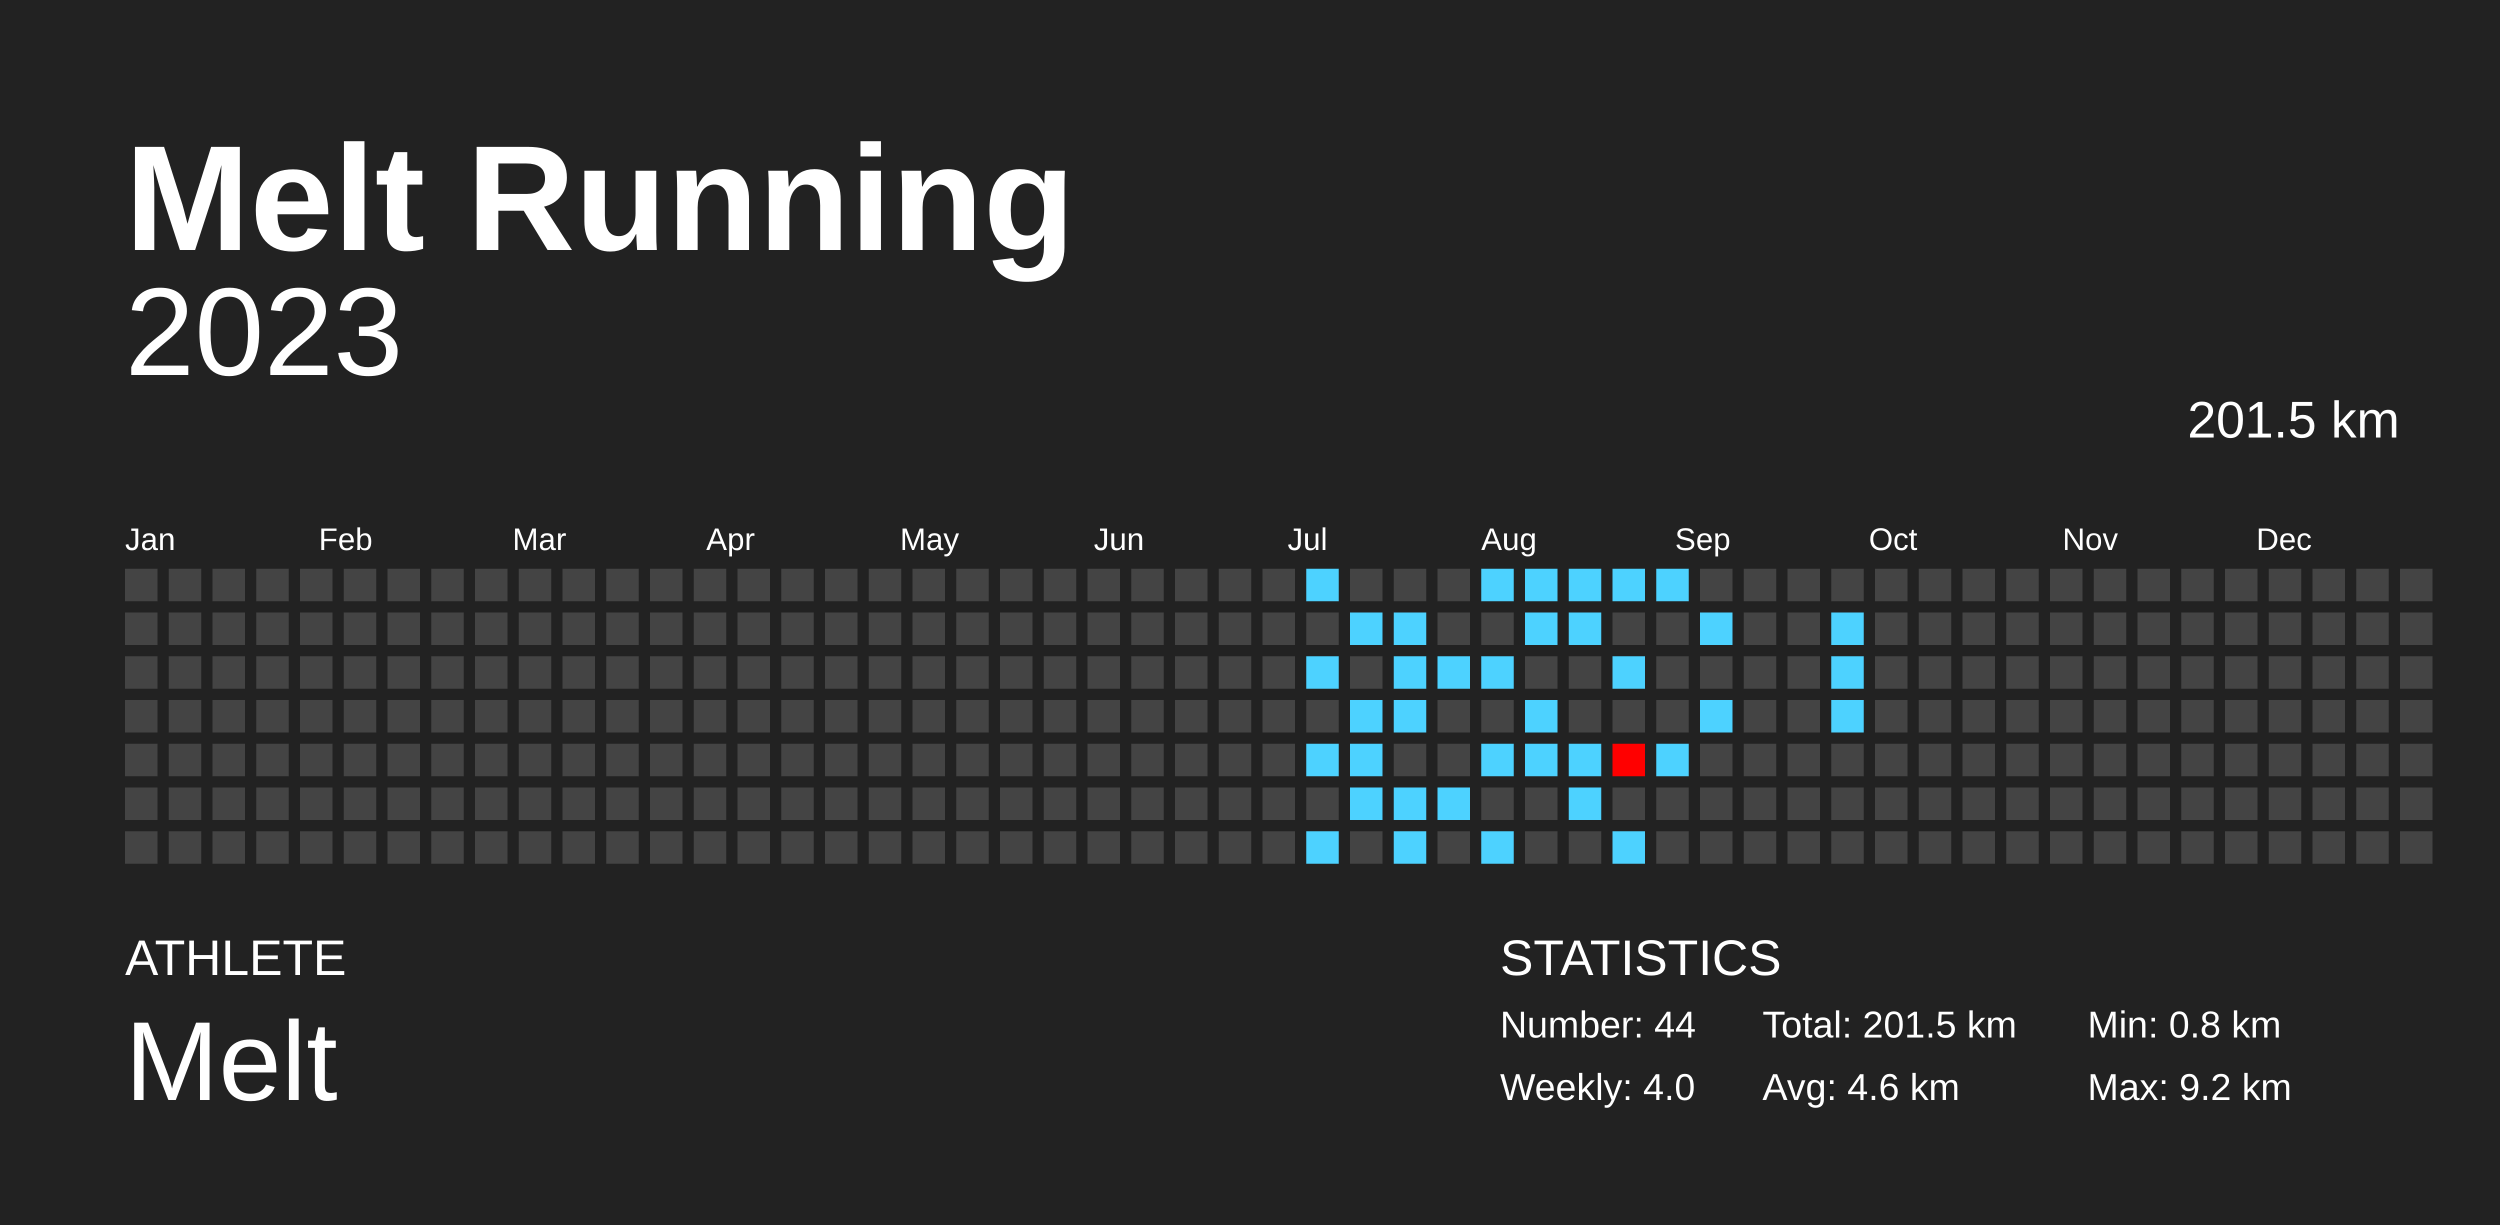
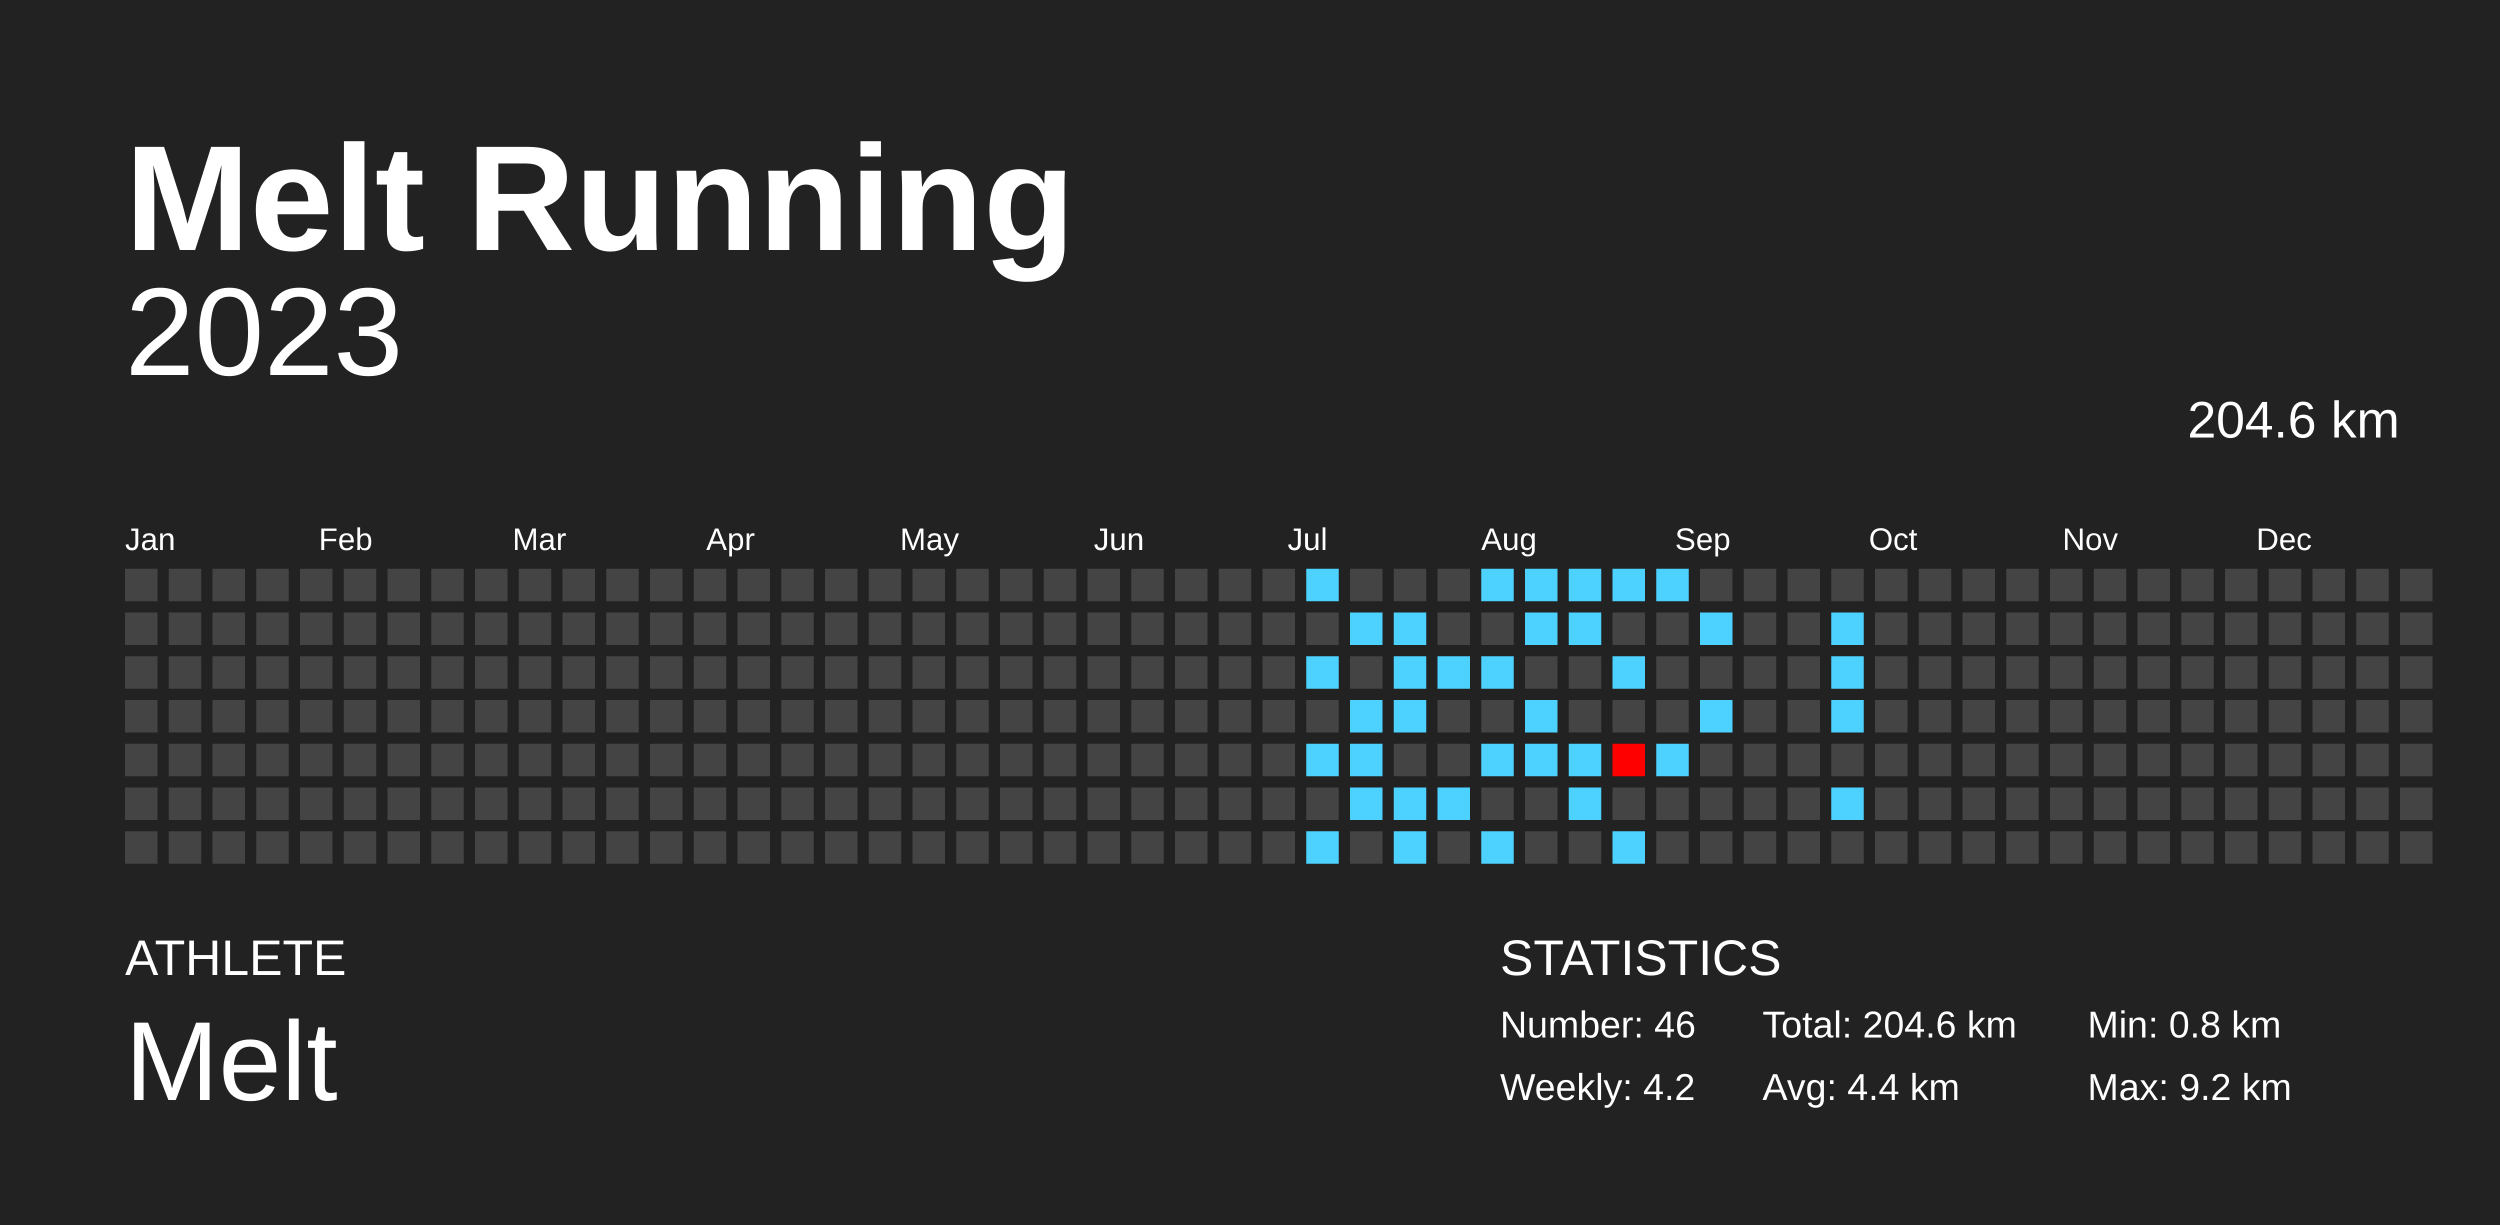
<svg xmlns="http://www.w3.org/2000/svg" baseProfile="full" height="98mm" version="1.1" viewBox="0,0,200,98" width="200mm">
  <defs />
  <rect fill="#222222" height="98" width="200" x="0" y="0" />
  <text fill="#FFFFFF" style="font-size:12px; font-family:Arial; font-weight:bold;" x="10" y="20">Melt Running</text>
  <text fill="#FFFFFF" style="font-size:4px; font-family:Arial" x="10" y="78">ATHLETE</text>
  <text fill="#FFFFFF" style="font-size:9px; font-family:Arial" x="10" y="88">Melt</text>
  <text fill="#FFFFFF" style="font-size:4px; font-family:Arial" x="120" y="78">STATISTICS</text>
-   <text fill="#FFFFFF" style="font-size:3px; font-family:Arial" x="120" y="83">Number: 44</text>
-   <text fill="#FFFFFF" style="font-size:3px; font-family:Arial" x="120" y="88">Weekly: 4.0</text>
-   <text fill="#FFFFFF" style="font-size:3px; font-family:Arial" x="141" y="83">Total: 201.5 km</text>
-   <text fill="#FFFFFF" style="font-size:3px; font-family:Arial" x="141" y="88">Avg: 4.6 km</text>
+   <text fill="#FFFFFF" style="font-size:3px; font-family:Arial" x="120" y="83">Number: 46</text>
+   <text fill="#FFFFFF" style="font-size:3px; font-family:Arial" x="120" y="88">Weekly: 4.2</text>
+   <text fill="#FFFFFF" style="font-size:3px; font-family:Arial" x="141" y="83">Total: 204.6 km</text>
+   <text fill="#FFFFFF" style="font-size:3px; font-family:Arial" x="141" y="88">Avg: 4.4 km</text>
  <text fill="#FFFFFF" style="font-size:3px; font-family:Arial" x="167" y="83">Min: 0.8 km</text>
  <text fill="#FFFFFF" style="font-size:3px; font-family:Arial" x="167" y="88">Max: 9.2 km</text>
  <text alignment-baseline="hanging" fill="#FFFFFF" style="font-size:10.0px; font-family:Arial;" x="10" y="30">2023</text>
-   <text alignment-baseline="hanging" fill="#FFFFFF" style="font-size:4.125px; font-family:Arial;" x="175" y="35">201.5 km</text>
+   <text alignment-baseline="hanging" fill="#FFFFFF" style="font-size:4.125px; font-family:Arial;" x="175" y="35">204.6 km</text>
  <text fill="#FFFFFF" style="font-size:2.5px; font-family:Arial" x="10.0" y="44">Jan</text>
  <text fill="#FFFFFF" style="font-size:2.5px; font-family:Arial" x="25.5" y="44">Feb</text>
  <text fill="#FFFFFF" style="font-size:2.5px; font-family:Arial" x="41.0" y="44">Mar</text>
  <text fill="#FFFFFF" style="font-size:2.5px; font-family:Arial" x="56.5" y="44">Apr</text>
  <text fill="#FFFFFF" style="font-size:2.5px; font-family:Arial" x="72.0" y="44">May</text>
  <text fill="#FFFFFF" style="font-size:2.5px; font-family:Arial" x="87.5" y="44">Jun</text>
  <text fill="#FFFFFF" style="font-size:2.5px; font-family:Arial" x="103.0" y="44">Jul</text>
  <text fill="#FFFFFF" style="font-size:2.5px; font-family:Arial" x="118.5" y="44">Aug</text>
  <text fill="#FFFFFF" style="font-size:2.5px; font-family:Arial" x="134.0" y="44">Sep</text>
  <text fill="#FFFFFF" style="font-size:2.5px; font-family:Arial" x="149.5" y="44">Oct</text>
  <text fill="#FFFFFF" style="font-size:2.5px; font-family:Arial" x="165.0" y="44">Nov</text>
  <text fill="#FFFFFF" style="font-size:2.5px; font-family:Arial" x="180.5" y="44">Dec</text>
  <rect fill="#444444" height="2.6" width="2.6" x="10.0" y="45.5" />
  <rect fill="#444444" height="2.6" width="2.6" x="10.0" y="49.0" />
  <rect fill="#444444" height="2.6" width="2.6" x="10.0" y="52.5" />
  <rect fill="#444444" height="2.6" width="2.6" x="10.0" y="56.0" />
  <rect fill="#444444" height="2.6" width="2.6" x="10.0" y="59.5" />
  <rect fill="#444444" height="2.6" width="2.6" x="10.0" y="63.0" />
  <rect fill="#444444" height="2.6" width="2.6" x="10.0" y="66.5" />
  <rect fill="#444444" height="2.6" width="2.6" x="13.5" y="45.5" />
  <rect fill="#444444" height="2.6" width="2.6" x="13.5" y="49.0" />
  <rect fill="#444444" height="2.6" width="2.6" x="13.5" y="52.5" />
  <rect fill="#444444" height="2.6" width="2.6" x="13.5" y="56.0" />
  <rect fill="#444444" height="2.6" width="2.6" x="13.5" y="59.5" />
  <rect fill="#444444" height="2.6" width="2.6" x="13.5" y="63.0" />
  <rect fill="#444444" height="2.6" width="2.6" x="13.5" y="66.5" />
  <rect fill="#444444" height="2.6" width="2.6" x="17.0" y="45.5" />
  <rect fill="#444444" height="2.6" width="2.6" x="17.0" y="49.0" />
  <rect fill="#444444" height="2.6" width="2.6" x="17.0" y="52.5" />
  <rect fill="#444444" height="2.6" width="2.6" x="17.0" y="56.0" />
  <rect fill="#444444" height="2.6" width="2.6" x="17.0" y="59.5" />
  <rect fill="#444444" height="2.6" width="2.6" x="17.0" y="63.0" />
  <rect fill="#444444" height="2.6" width="2.6" x="17.0" y="66.5" />
  <rect fill="#444444" height="2.6" width="2.6" x="20.5" y="45.5" />
  <rect fill="#444444" height="2.6" width="2.6" x="20.5" y="49.0" />
  <rect fill="#444444" height="2.6" width="2.6" x="20.5" y="52.5" />
  <rect fill="#444444" height="2.6" width="2.6" x="20.5" y="56.0" />
  <rect fill="#444444" height="2.6" width="2.6" x="20.5" y="59.5" />
  <rect fill="#444444" height="2.6" width="2.6" x="20.5" y="63.0" />
  <rect fill="#444444" height="2.6" width="2.6" x="20.5" y="66.5" />
  <rect fill="#444444" height="2.6" width="2.6" x="24.0" y="45.5" />
  <rect fill="#444444" height="2.6" width="2.6" x="24.0" y="49.0" />
  <rect fill="#444444" height="2.6" width="2.6" x="24.0" y="52.5" />
  <rect fill="#444444" height="2.6" width="2.6" x="24.0" y="56.0" />
  <rect fill="#444444" height="2.6" width="2.6" x="24.0" y="59.5" />
  <rect fill="#444444" height="2.6" width="2.6" x="24.0" y="63.0" />
  <rect fill="#444444" height="2.6" width="2.6" x="24.0" y="66.5" />
  <rect fill="#444444" height="2.6" width="2.6" x="27.5" y="45.5" />
  <rect fill="#444444" height="2.6" width="2.6" x="27.5" y="49.0" />
  <rect fill="#444444" height="2.6" width="2.6" x="27.5" y="52.5" />
  <rect fill="#444444" height="2.6" width="2.6" x="27.5" y="56.0" />
  <rect fill="#444444" height="2.6" width="2.6" x="27.5" y="59.5" />
  <rect fill="#444444" height="2.6" width="2.6" x="27.5" y="63.0" />
  <rect fill="#444444" height="2.6" width="2.6" x="27.5" y="66.5" />
  <rect fill="#444444" height="2.6" width="2.6" x="31.0" y="45.5" />
  <rect fill="#444444" height="2.6" width="2.6" x="31.0" y="49.0" />
  <rect fill="#444444" height="2.6" width="2.6" x="31.0" y="52.5" />
  <rect fill="#444444" height="2.6" width="2.6" x="31.0" y="56.0" />
  <rect fill="#444444" height="2.6" width="2.6" x="31.0" y="59.5" />
  <rect fill="#444444" height="2.6" width="2.6" x="31.0" y="63.0" />
  <rect fill="#444444" height="2.6" width="2.6" x="31.0" y="66.5" />
  <rect fill="#444444" height="2.6" width="2.6" x="34.5" y="45.5" />
  <rect fill="#444444" height="2.6" width="2.6" x="34.5" y="49.0" />
  <rect fill="#444444" height="2.6" width="2.6" x="34.5" y="52.5" />
  <rect fill="#444444" height="2.6" width="2.6" x="34.5" y="56.0" />
  <rect fill="#444444" height="2.6" width="2.6" x="34.5" y="59.5" />
  <rect fill="#444444" height="2.6" width="2.6" x="34.5" y="63.0" />
  <rect fill="#444444" height="2.6" width="2.6" x="34.5" y="66.5" />
  <rect fill="#444444" height="2.6" width="2.6" x="38.0" y="45.5" />
  <rect fill="#444444" height="2.6" width="2.6" x="38.0" y="49.0" />
  <rect fill="#444444" height="2.6" width="2.6" x="38.0" y="52.5" />
  <rect fill="#444444" height="2.6" width="2.6" x="38.0" y="56.0" />
  <rect fill="#444444" height="2.6" width="2.6" x="38.0" y="59.5" />
  <rect fill="#444444" height="2.6" width="2.6" x="38.0" y="63.0" />
  <rect fill="#444444" height="2.6" width="2.6" x="38.0" y="66.5" />
  <rect fill="#444444" height="2.6" width="2.6" x="41.5" y="45.5" />
  <rect fill="#444444" height="2.6" width="2.6" x="41.5" y="49.0" />
  <rect fill="#444444" height="2.6" width="2.6" x="41.5" y="52.5" />
  <rect fill="#444444" height="2.6" width="2.6" x="41.5" y="56.0" />
  <rect fill="#444444" height="2.6" width="2.6" x="41.5" y="59.5" />
  <rect fill="#444444" height="2.6" width="2.6" x="41.5" y="63.0" />
  <rect fill="#444444" height="2.6" width="2.6" x="41.5" y="66.5" />
  <rect fill="#444444" height="2.6" width="2.6" x="45.0" y="45.5" />
  <rect fill="#444444" height="2.6" width="2.6" x="45.0" y="49.0" />
  <rect fill="#444444" height="2.6" width="2.6" x="45.0" y="52.5" />
  <rect fill="#444444" height="2.6" width="2.6" x="45.0" y="56.0" />
  <rect fill="#444444" height="2.6" width="2.6" x="45.0" y="59.5" />
  <rect fill="#444444" height="2.6" width="2.6" x="45.0" y="63.0" />
  <rect fill="#444444" height="2.6" width="2.6" x="45.0" y="66.5" />
  <rect fill="#444444" height="2.6" width="2.6" x="48.5" y="45.5" />
  <rect fill="#444444" height="2.6" width="2.6" x="48.5" y="49.0" />
  <rect fill="#444444" height="2.6" width="2.6" x="48.5" y="52.5" />
  <rect fill="#444444" height="2.6" width="2.6" x="48.5" y="56.0" />
  <rect fill="#444444" height="2.6" width="2.6" x="48.5" y="59.5" />
  <rect fill="#444444" height="2.6" width="2.6" x="48.5" y="63.0" />
  <rect fill="#444444" height="2.6" width="2.6" x="48.5" y="66.5" />
  <rect fill="#444444" height="2.6" width="2.6" x="52.0" y="45.5" />
  <rect fill="#444444" height="2.6" width="2.6" x="52.0" y="49.0" />
  <rect fill="#444444" height="2.6" width="2.6" x="52.0" y="52.5" />
  <rect fill="#444444" height="2.6" width="2.6" x="52.0" y="56.0" />
  <rect fill="#444444" height="2.6" width="2.6" x="52.0" y="59.5" />
  <rect fill="#444444" height="2.6" width="2.6" x="52.0" y="63.0" />
  <rect fill="#444444" height="2.6" width="2.6" x="52.0" y="66.5" />
  <rect fill="#444444" height="2.6" width="2.6" x="55.5" y="45.5" />
  <rect fill="#444444" height="2.6" width="2.6" x="55.5" y="49.0" />
  <rect fill="#444444" height="2.6" width="2.6" x="55.5" y="52.5" />
  <rect fill="#444444" height="2.6" width="2.6" x="55.5" y="56.0" />
  <rect fill="#444444" height="2.6" width="2.6" x="55.5" y="59.5" />
  <rect fill="#444444" height="2.6" width="2.6" x="55.5" y="63.0" />
  <rect fill="#444444" height="2.6" width="2.6" x="55.5" y="66.5" />
  <rect fill="#444444" height="2.6" width="2.6" x="59.0" y="45.5" />
  <rect fill="#444444" height="2.6" width="2.6" x="59.0" y="49.0" />
  <rect fill="#444444" height="2.6" width="2.6" x="59.0" y="52.5" />
  <rect fill="#444444" height="2.6" width="2.6" x="59.0" y="56.0" />
  <rect fill="#444444" height="2.6" width="2.6" x="59.0" y="59.5" />
  <rect fill="#444444" height="2.6" width="2.6" x="59.0" y="63.0" />
  <rect fill="#444444" height="2.6" width="2.6" x="59.0" y="66.5" />
  <rect fill="#444444" height="2.6" width="2.6" x="62.5" y="45.5" />
  <rect fill="#444444" height="2.6" width="2.6" x="62.5" y="49.0" />
  <rect fill="#444444" height="2.6" width="2.6" x="62.5" y="52.5" />
  <rect fill="#444444" height="2.6" width="2.6" x="62.5" y="56.0" />
  <rect fill="#444444" height="2.6" width="2.6" x="62.5" y="59.5" />
  <rect fill="#444444" height="2.6" width="2.6" x="62.5" y="63.0" />
  <rect fill="#444444" height="2.6" width="2.6" x="62.5" y="66.5" />
  <rect fill="#444444" height="2.6" width="2.6" x="66.0" y="45.5" />
  <rect fill="#444444" height="2.6" width="2.6" x="66.0" y="49.0" />
  <rect fill="#444444" height="2.6" width="2.6" x="66.0" y="52.5" />
  <rect fill="#444444" height="2.6" width="2.6" x="66.0" y="56.0" />
  <rect fill="#444444" height="2.6" width="2.6" x="66.0" y="59.5" />
  <rect fill="#444444" height="2.6" width="2.6" x="66.0" y="63.0" />
  <rect fill="#444444" height="2.6" width="2.6" x="66.0" y="66.5" />
  <rect fill="#444444" height="2.6" width="2.6" x="69.5" y="45.5" />
  <rect fill="#444444" height="2.6" width="2.6" x="69.5" y="49.0" />
  <rect fill="#444444" height="2.6" width="2.6" x="69.5" y="52.5" />
  <rect fill="#444444" height="2.6" width="2.6" x="69.5" y="56.0" />
  <rect fill="#444444" height="2.6" width="2.6" x="69.5" y="59.5" />
  <rect fill="#444444" height="2.6" width="2.6" x="69.5" y="63.0" />
  <rect fill="#444444" height="2.6" width="2.6" x="69.5" y="66.5" />
  <rect fill="#444444" height="2.6" width="2.6" x="73.0" y="45.5" />
  <rect fill="#444444" height="2.6" width="2.6" x="73.0" y="49.0" />
  <rect fill="#444444" height="2.6" width="2.6" x="73.0" y="52.5" />
  <rect fill="#444444" height="2.6" width="2.6" x="73.0" y="56.0" />
  <rect fill="#444444" height="2.6" width="2.6" x="73.0" y="59.5" />
  <rect fill="#444444" height="2.6" width="2.6" x="73.0" y="63.0" />
  <rect fill="#444444" height="2.6" width="2.6" x="73.0" y="66.5" />
  <rect fill="#444444" height="2.6" width="2.6" x="76.5" y="45.5" />
  <rect fill="#444444" height="2.6" width="2.6" x="76.5" y="49.0" />
  <rect fill="#444444" height="2.6" width="2.6" x="76.5" y="52.5" />
  <rect fill="#444444" height="2.6" width="2.6" x="76.5" y="56.0" />
  <rect fill="#444444" height="2.6" width="2.6" x="76.5" y="59.5" />
  <rect fill="#444444" height="2.6" width="2.6" x="76.5" y="63.0" />
  <rect fill="#444444" height="2.6" width="2.6" x="76.5" y="66.5" />
  <rect fill="#444444" height="2.6" width="2.6" x="80.0" y="45.5" />
  <rect fill="#444444" height="2.6" width="2.6" x="80.0" y="49.0" />
  <rect fill="#444444" height="2.6" width="2.6" x="80.0" y="52.5" />
  <rect fill="#444444" height="2.6" width="2.6" x="80.0" y="56.0" />
  <rect fill="#444444" height="2.6" width="2.6" x="80.0" y="59.5" />
  <rect fill="#444444" height="2.6" width="2.6" x="80.0" y="63.0" />
  <rect fill="#444444" height="2.6" width="2.6" x="80.0" y="66.5" />
  <rect fill="#444444" height="2.6" width="2.6" x="83.5" y="45.5" />
  <rect fill="#444444" height="2.6" width="2.6" x="83.5" y="49.0" />
  <rect fill="#444444" height="2.6" width="2.6" x="83.5" y="52.5" />
  <rect fill="#444444" height="2.6" width="2.6" x="83.5" y="56.0" />
  <rect fill="#444444" height="2.6" width="2.6" x="83.5" y="59.5" />
  <rect fill="#444444" height="2.6" width="2.6" x="83.5" y="63.0" />
  <rect fill="#444444" height="2.6" width="2.6" x="83.5" y="66.5" />
  <rect fill="#444444" height="2.6" width="2.6" x="87.0" y="45.5" />
  <rect fill="#444444" height="2.6" width="2.6" x="87.0" y="49.0" />
  <rect fill="#444444" height="2.6" width="2.6" x="87.0" y="52.5" />
  <rect fill="#444444" height="2.6" width="2.6" x="87.0" y="56.0" />
  <rect fill="#444444" height="2.6" width="2.6" x="87.0" y="59.5" />
  <rect fill="#444444" height="2.6" width="2.6" x="87.0" y="63.0" />
  <rect fill="#444444" height="2.6" width="2.6" x="87.0" y="66.5" />
  <rect fill="#444444" height="2.6" width="2.6" x="90.5" y="45.5" />
  <rect fill="#444444" height="2.6" width="2.6" x="90.5" y="49.0" />
  <rect fill="#444444" height="2.6" width="2.6" x="90.5" y="52.5" />
  <rect fill="#444444" height="2.6" width="2.6" x="90.5" y="56.0" />
  <rect fill="#444444" height="2.6" width="2.6" x="90.5" y="59.5" />
  <rect fill="#444444" height="2.6" width="2.6" x="90.5" y="63.0" />
  <rect fill="#444444" height="2.6" width="2.6" x="90.5" y="66.5" />
  <rect fill="#444444" height="2.6" width="2.6" x="94.0" y="45.5" />
  <rect fill="#444444" height="2.6" width="2.6" x="94.0" y="49.0" />
  <rect fill="#444444" height="2.6" width="2.6" x="94.0" y="52.5" />
  <rect fill="#444444" height="2.6" width="2.6" x="94.0" y="56.0" />
  <rect fill="#444444" height="2.6" width="2.6" x="94.0" y="59.5" />
  <rect fill="#444444" height="2.6" width="2.6" x="94.0" y="63.0" />
  <rect fill="#444444" height="2.6" width="2.6" x="94.0" y="66.5" />
  <rect fill="#444444" height="2.6" width="2.6" x="97.5" y="45.5" />
  <rect fill="#444444" height="2.6" width="2.6" x="97.5" y="49.0" />
  <rect fill="#444444" height="2.6" width="2.6" x="97.5" y="52.5" />
  <rect fill="#444444" height="2.6" width="2.6" x="97.5" y="56.0" />
  <rect fill="#444444" height="2.6" width="2.6" x="97.5" y="59.5" />
  <rect fill="#444444" height="2.6" width="2.6" x="97.5" y="63.0" />
  <rect fill="#444444" height="2.6" width="2.6" x="97.5" y="66.5" />
  <rect fill="#444444" height="2.6" width="2.6" x="101.0" y="45.5" />
  <rect fill="#444444" height="2.6" width="2.6" x="101.0" y="49.0" />
  <rect fill="#444444" height="2.6" width="2.6" x="101.0" y="52.5" />
  <rect fill="#444444" height="2.6" width="2.6" x="101.0" y="56.0" />
  <rect fill="#444444" height="2.6" width="2.6" x="101.0" y="59.5" />
  <rect fill="#444444" height="2.6" width="2.6" x="101.0" y="63.0" />
  <rect fill="#444444" height="2.6" width="2.6" x="101.0" y="66.5" />
  <rect fill="#4dd2ff" height="2.6" width="2.6" x="104.5" y="45.5" />
  <rect fill="#444444" height="2.6" width="2.6" x="104.5" y="49.0" />
  <rect fill="#4dd2ff" height="2.6" width="2.6" x="104.5" y="52.5" />
  <rect fill="#444444" height="2.6" width="2.6" x="104.5" y="56.0" />
  <rect fill="#4dd2ff" height="2.6" width="2.6" x="104.5" y="59.5" />
  <rect fill="#444444" height="2.6" width="2.6" x="104.5" y="63.0" />
  <rect fill="#4dd2ff" height="2.6" width="2.6" x="104.5" y="66.5" />
  <rect fill="#444444" height="2.6" width="2.6" x="108.0" y="45.5" />
  <rect fill="#4dd2ff" height="2.6" width="2.6" x="108.0" y="49.0" />
  <rect fill="#444444" height="2.6" width="2.6" x="108.0" y="52.5" />
  <rect fill="#4dd2ff" height="2.6" width="2.6" x="108.0" y="56.0" />
  <rect fill="#4dd2ff" height="2.6" width="2.6" x="108.0" y="59.5" />
  <rect fill="#4dd2ff" height="2.6" width="2.6" x="108.0" y="63.0" />
  <rect fill="#444444" height="2.6" width="2.6" x="108.0" y="66.5" />
  <rect fill="#444444" height="2.6" width="2.6" x="111.5" y="45.5" />
  <rect fill="#4dd2ff" height="2.6" width="2.6" x="111.5" y="49.0" />
  <rect fill="#4dd2ff" height="2.6" width="2.6" x="111.5" y="52.5" />
  <rect fill="#4dd2ff" height="2.6" width="2.6" x="111.5" y="56.0" />
  <rect fill="#444444" height="2.6" width="2.6" x="111.5" y="59.5" />
  <rect fill="#4dd2ff" height="2.6" width="2.6" x="111.5" y="63.0" />
  <rect fill="#4dd2ff" height="2.6" width="2.6" x="111.5" y="66.5" />
  <rect fill="#444444" height="2.6" width="2.6" x="115.0" y="45.5" />
  <rect fill="#444444" height="2.6" width="2.6" x="115.0" y="49.0" />
  <rect fill="#4dd2ff" height="2.6" width="2.6" x="115.0" y="52.5" />
  <rect fill="#444444" height="2.6" width="2.6" x="115.0" y="56.0" />
  <rect fill="#444444" height="2.6" width="2.6" x="115.0" y="59.5" />
  <rect fill="#4dd2ff" height="2.6" width="2.6" x="115.0" y="63.0" />
  <rect fill="#444444" height="2.6" width="2.6" x="115.0" y="66.5" />
  <rect fill="#4dd2ff" height="2.6" width="2.6" x="118.5" y="45.5" />
  <rect fill="#444444" height="2.6" width="2.6" x="118.5" y="49.0" />
  <rect fill="#4dd2ff" height="2.6" width="2.6" x="118.5" y="52.5" />
  <rect fill="#444444" height="2.6" width="2.6" x="118.5" y="56.0" />
  <rect fill="#4dd2ff" height="2.6" width="2.6" x="118.5" y="59.5" />
  <rect fill="#444444" height="2.6" width="2.6" x="118.5" y="63.0" />
  <rect fill="#4dd2ff" height="2.6" width="2.6" x="118.5" y="66.5" />
  <rect fill="#4dd2ff" height="2.6" width="2.6" x="122.0" y="45.5" />
  <rect fill="#4dd2ff" height="2.6" width="2.6" x="122.0" y="49.0" />
  <rect fill="#444444" height="2.6" width="2.6" x="122.0" y="52.5" />
  <rect fill="#4dd2ff" height="2.6" width="2.6" x="122.0" y="56.0" />
  <rect fill="#4dd2ff" height="2.6" width="2.6" x="122.0" y="59.5" />
  <rect fill="#444444" height="2.6" width="2.6" x="122.0" y="63.0" />
  <rect fill="#444444" height="2.6" width="2.6" x="122.0" y="66.5" />
  <rect fill="#4dd2ff" height="2.6" width="2.6" x="125.5" y="45.5" />
  <rect fill="#4dd2ff" height="2.6" width="2.6" x="125.5" y="49.0" />
  <rect fill="#444444" height="2.6" width="2.6" x="125.5" y="52.5" />
  <rect fill="#444444" height="2.6" width="2.6" x="125.5" y="56.0" />
  <rect fill="#4dd2ff" height="2.6" width="2.6" x="125.5" y="59.5" />
  <rect fill="#4dd2ff" height="2.6" width="2.6" x="125.5" y="63.0" />
  <rect fill="#444444" height="2.6" width="2.6" x="125.5" y="66.5" />
  <rect fill="#4dd2ff" height="2.6" width="2.6" x="129.0" y="45.5" />
  <rect fill="#444444" height="2.6" width="2.6" x="129.0" y="49.0" />
  <rect fill="#4dd2ff" height="2.6" width="2.6" x="129.0" y="52.5" />
  <rect fill="#444444" height="2.6" width="2.6" x="129.0" y="56.0" />
  <rect fill="#ff0000" height="2.6" width="2.6" x="129.0" y="59.5" />
  <rect fill="#444444" height="2.6" width="2.6" x="129.0" y="63.0" />
  <rect fill="#4dd2ff" height="2.6" width="2.6" x="129.0" y="66.5" />
  <rect fill="#4dd2ff" height="2.6" width="2.6" x="132.5" y="45.5" />
  <rect fill="#444444" height="2.6" width="2.6" x="132.5" y="49.0" />
  <rect fill="#444444" height="2.6" width="2.6" x="132.5" y="52.5" />
  <rect fill="#444444" height="2.6" width="2.6" x="132.5" y="56.0" />
  <rect fill="#4dd2ff" height="2.6" width="2.6" x="132.5" y="59.5" />
  <rect fill="#444444" height="2.6" width="2.6" x="132.5" y="63.0" />
  <rect fill="#444444" height="2.6" width="2.6" x="132.5" y="66.5" />
  <rect fill="#444444" height="2.6" width="2.6" x="136.0" y="45.5" />
  <rect fill="#4dd2ff" height="2.6" width="2.6" x="136.0" y="49.0" />
  <rect fill="#444444" height="2.6" width="2.6" x="136.0" y="52.5" />
  <rect fill="#4dd2ff" height="2.6" width="2.6" x="136.0" y="56.0" />
  <rect fill="#444444" height="2.6" width="2.6" x="136.0" y="59.5" />
  <rect fill="#444444" height="2.6" width="2.6" x="136.0" y="63.0" />
  <rect fill="#444444" height="2.6" width="2.6" x="136.0" y="66.5" />
  <rect fill="#444444" height="2.6" width="2.6" x="139.5" y="45.5" />
  <rect fill="#444444" height="2.6" width="2.6" x="139.5" y="49.0" />
  <rect fill="#444444" height="2.6" width="2.6" x="139.5" y="52.5" />
  <rect fill="#444444" height="2.6" width="2.6" x="139.5" y="56.0" />
  <rect fill="#444444" height="2.6" width="2.6" x="139.5" y="59.5" />
  <rect fill="#444444" height="2.6" width="2.6" x="139.5" y="63.0" />
  <rect fill="#444444" height="2.6" width="2.6" x="139.5" y="66.5" />
  <rect fill="#444444" height="2.6" width="2.6" x="143.0" y="45.5" />
  <rect fill="#444444" height="2.6" width="2.6" x="143.0" y="49.0" />
  <rect fill="#444444" height="2.6" width="2.6" x="143.0" y="52.5" />
  <rect fill="#444444" height="2.6" width="2.6" x="143.0" y="56.0" />
  <rect fill="#444444" height="2.6" width="2.6" x="143.0" y="59.5" />
  <rect fill="#444444" height="2.6" width="2.6" x="143.0" y="63.0" />
  <rect fill="#444444" height="2.6" width="2.6" x="143.0" y="66.5" />
  <rect fill="#444444" height="2.6" width="2.6" x="146.5" y="45.5" />
  <rect fill="#4dd2ff" height="2.6" width="2.6" x="146.5" y="49.0" />
  <rect fill="#4dd2ff" height="2.6" width="2.6" x="146.5" y="52.5" />
  <rect fill="#4dd2ff" height="2.6" width="2.6" x="146.5" y="56.0" />
  <rect fill="#444444" height="2.6" width="2.6" x="146.5" y="59.5" />
-   <rect fill="#444444" height="2.6" width="2.6" x="146.5" y="63.0" />
+   <rect fill="#4dd2ff" height="2.6" width="2.6" x="146.5" y="63.0" />
  <rect fill="#444444" height="2.6" width="2.6" x="146.5" y="66.5" />
  <rect fill="#444444" height="2.6" width="2.6" x="150.0" y="45.5" />
  <rect fill="#444444" height="2.6" width="2.6" x="150.0" y="49.0" />
  <rect fill="#444444" height="2.6" width="2.6" x="150.0" y="52.5" />
  <rect fill="#444444" height="2.6" width="2.6" x="150.0" y="56.0" />
  <rect fill="#444444" height="2.6" width="2.6" x="150.0" y="59.5" />
  <rect fill="#444444" height="2.6" width="2.6" x="150.0" y="63.0" />
  <rect fill="#444444" height="2.6" width="2.6" x="150.0" y="66.5" />
  <rect fill="#444444" height="2.6" width="2.6" x="153.5" y="45.5" />
  <rect fill="#444444" height="2.6" width="2.6" x="153.5" y="49.0" />
  <rect fill="#444444" height="2.6" width="2.6" x="153.5" y="52.5" />
  <rect fill="#444444" height="2.6" width="2.6" x="153.5" y="56.0" />
  <rect fill="#444444" height="2.6" width="2.6" x="153.5" y="59.5" />
  <rect fill="#444444" height="2.6" width="2.6" x="153.5" y="63.0" />
  <rect fill="#444444" height="2.6" width="2.6" x="153.5" y="66.5" />
  <rect fill="#444444" height="2.6" width="2.6" x="157.0" y="45.5" />
  <rect fill="#444444" height="2.6" width="2.6" x="157.0" y="49.0" />
  <rect fill="#444444" height="2.6" width="2.6" x="157.0" y="52.5" />
  <rect fill="#444444" height="2.6" width="2.6" x="157.0" y="56.0" />
  <rect fill="#444444" height="2.6" width="2.6" x="157.0" y="59.5" />
  <rect fill="#444444" height="2.6" width="2.6" x="157.0" y="63.0" />
  <rect fill="#444444" height="2.6" width="2.6" x="157.0" y="66.5" />
  <rect fill="#444444" height="2.6" width="2.6" x="160.5" y="45.5" />
  <rect fill="#444444" height="2.6" width="2.6" x="160.5" y="49.0" />
  <rect fill="#444444" height="2.6" width="2.6" x="160.5" y="52.5" />
  <rect fill="#444444" height="2.6" width="2.6" x="160.5" y="56.0" />
  <rect fill="#444444" height="2.6" width="2.6" x="160.5" y="59.5" />
  <rect fill="#444444" height="2.6" width="2.6" x="160.5" y="63.0" />
  <rect fill="#444444" height="2.6" width="2.6" x="160.5" y="66.5" />
  <rect fill="#444444" height="2.6" width="2.6" x="164.0" y="45.5" />
  <rect fill="#444444" height="2.6" width="2.6" x="164.0" y="49.0" />
  <rect fill="#444444" height="2.6" width="2.6" x="164.0" y="52.5" />
  <rect fill="#444444" height="2.6" width="2.6" x="164.0" y="56.0" />
  <rect fill="#444444" height="2.6" width="2.6" x="164.0" y="59.5" />
  <rect fill="#444444" height="2.6" width="2.6" x="164.0" y="63.0" />
  <rect fill="#444444" height="2.6" width="2.6" x="164.0" y="66.5" />
  <rect fill="#444444" height="2.6" width="2.6" x="167.5" y="45.5" />
  <rect fill="#444444" height="2.6" width="2.6" x="167.5" y="49.0" />
  <rect fill="#444444" height="2.6" width="2.6" x="167.5" y="52.5" />
  <rect fill="#444444" height="2.6" width="2.6" x="167.5" y="56.0" />
  <rect fill="#444444" height="2.6" width="2.6" x="167.5" y="59.5" />
  <rect fill="#444444" height="2.6" width="2.6" x="167.5" y="63.0" />
  <rect fill="#444444" height="2.6" width="2.6" x="167.5" y="66.5" />
  <rect fill="#444444" height="2.6" width="2.6" x="171.0" y="45.5" />
  <rect fill="#444444" height="2.6" width="2.6" x="171.0" y="49.0" />
  <rect fill="#444444" height="2.6" width="2.6" x="171.0" y="52.5" />
  <rect fill="#444444" height="2.6" width="2.6" x="171.0" y="56.0" />
  <rect fill="#444444" height="2.6" width="2.6" x="171.0" y="59.5" />
  <rect fill="#444444" height="2.6" width="2.6" x="171.0" y="63.0" />
  <rect fill="#444444" height="2.6" width="2.6" x="171.0" y="66.5" />
  <rect fill="#444444" height="2.6" width="2.6" x="174.5" y="45.5" />
  <rect fill="#444444" height="2.6" width="2.6" x="174.5" y="49.0" />
  <rect fill="#444444" height="2.6" width="2.6" x="174.5" y="52.5" />
  <rect fill="#444444" height="2.6" width="2.6" x="174.5" y="56.0" />
  <rect fill="#444444" height="2.6" width="2.6" x="174.5" y="59.5" />
  <rect fill="#444444" height="2.6" width="2.6" x="174.5" y="63.0" />
  <rect fill="#444444" height="2.6" width="2.6" x="174.5" y="66.5" />
  <rect fill="#444444" height="2.6" width="2.6" x="178.0" y="45.5" />
  <rect fill="#444444" height="2.6" width="2.6" x="178.0" y="49.0" />
  <rect fill="#444444" height="2.6" width="2.6" x="178.0" y="52.5" />
  <rect fill="#444444" height="2.6" width="2.6" x="178.0" y="56.0" />
  <rect fill="#444444" height="2.6" width="2.6" x="178.0" y="59.5" />
  <rect fill="#444444" height="2.6" width="2.6" x="178.0" y="63.0" />
  <rect fill="#444444" height="2.6" width="2.6" x="178.0" y="66.5" />
  <rect fill="#444444" height="2.6" width="2.6" x="181.5" y="45.5" />
  <rect fill="#444444" height="2.6" width="2.6" x="181.5" y="49.0" />
  <rect fill="#444444" height="2.6" width="2.6" x="181.5" y="52.5" />
  <rect fill="#444444" height="2.6" width="2.6" x="181.5" y="56.0" />
  <rect fill="#444444" height="2.6" width="2.6" x="181.5" y="59.5" />
  <rect fill="#444444" height="2.6" width="2.6" x="181.5" y="63.0" />
  <rect fill="#444444" height="2.6" width="2.6" x="181.5" y="66.5" />
  <rect fill="#444444" height="2.6" width="2.6" x="185.0" y="45.5" />
  <rect fill="#444444" height="2.6" width="2.6" x="185.0" y="49.0" />
  <rect fill="#444444" height="2.6" width="2.6" x="185.0" y="52.5" />
  <rect fill="#444444" height="2.6" width="2.6" x="185.0" y="56.0" />
  <rect fill="#444444" height="2.6" width="2.6" x="185.0" y="59.5" />
  <rect fill="#444444" height="2.6" width="2.6" x="185.0" y="63.0" />
  <rect fill="#444444" height="2.6" width="2.6" x="185.0" y="66.5" />
  <rect fill="#444444" height="2.6" width="2.6" x="188.5" y="45.5" />
  <rect fill="#444444" height="2.6" width="2.6" x="188.5" y="49.0" />
  <rect fill="#444444" height="2.6" width="2.6" x="188.5" y="52.5" />
  <rect fill="#444444" height="2.6" width="2.6" x="188.5" y="56.0" />
  <rect fill="#444444" height="2.6" width="2.6" x="188.5" y="59.5" />
  <rect fill="#444444" height="2.6" width="2.6" x="188.5" y="63.0" />
  <rect fill="#444444" height="2.6" width="2.6" x="188.5" y="66.5" />
  <rect fill="#444444" height="2.6" width="2.6" x="192.0" y="45.5" />
  <rect fill="#444444" height="2.6" width="2.6" x="192.0" y="49.0" />
  <rect fill="#444444" height="2.6" width="2.6" x="192.0" y="52.5" />
  <rect fill="#444444" height="2.6" width="2.6" x="192.0" y="56.0" />
  <rect fill="#444444" height="2.6" width="2.6" x="192.0" y="59.5" />
  <rect fill="#444444" height="2.6" width="2.6" x="192.0" y="63.0" />
  <rect fill="#444444" height="2.6" width="2.6" x="192.0" y="66.5" />
</svg>
